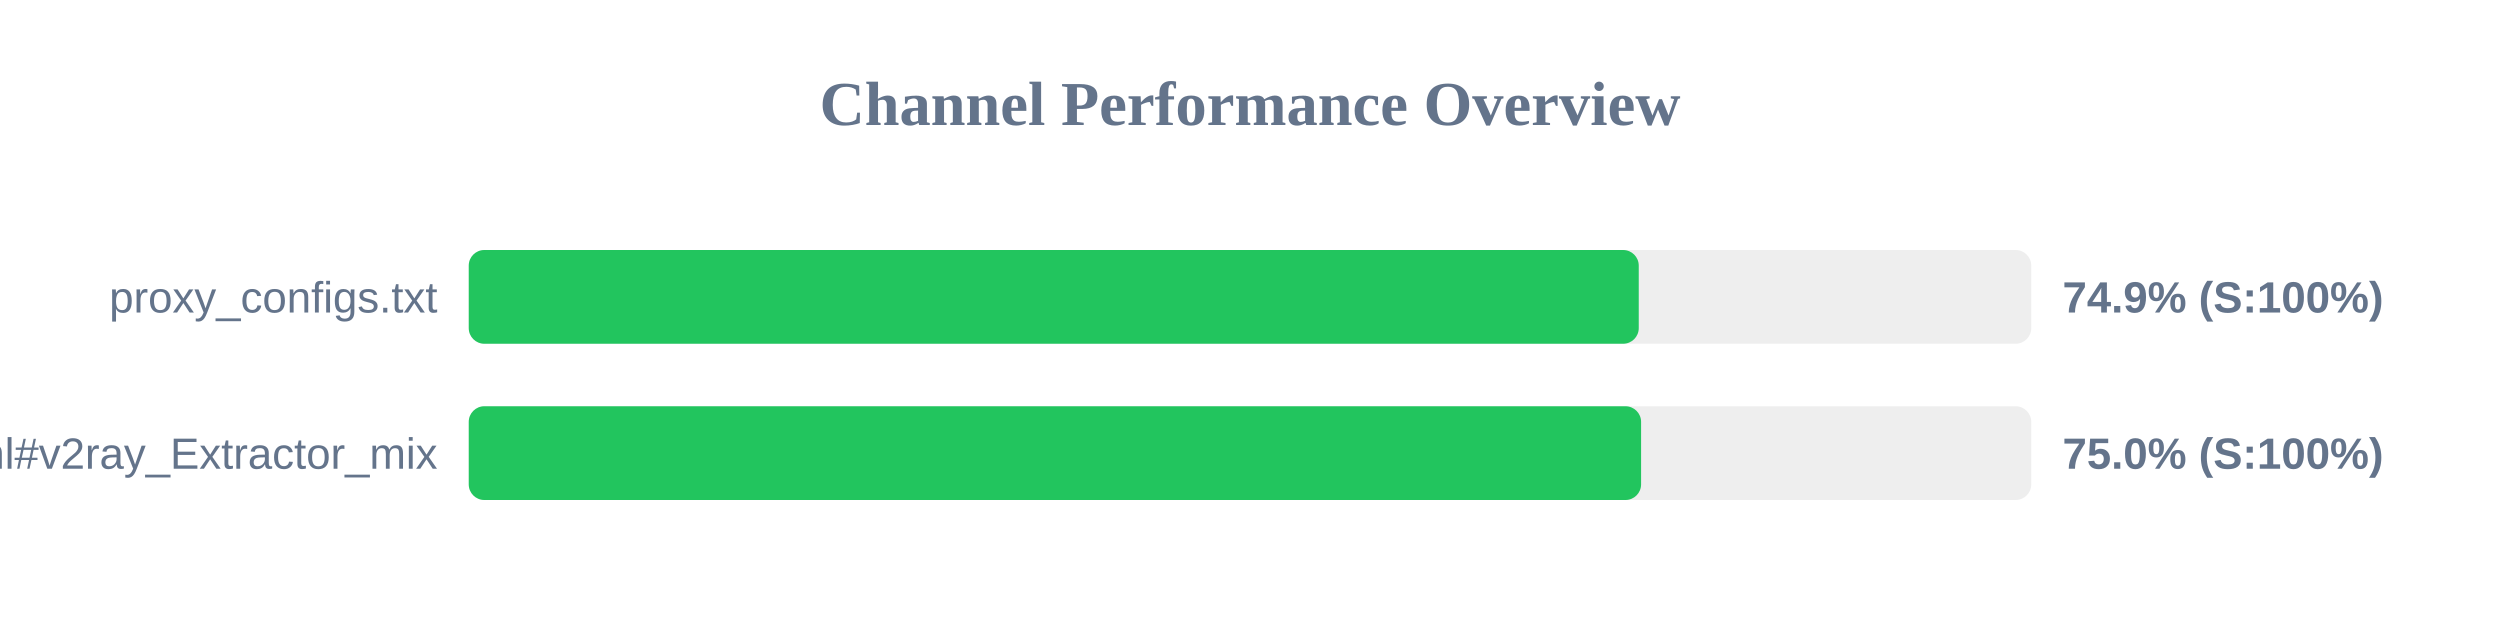
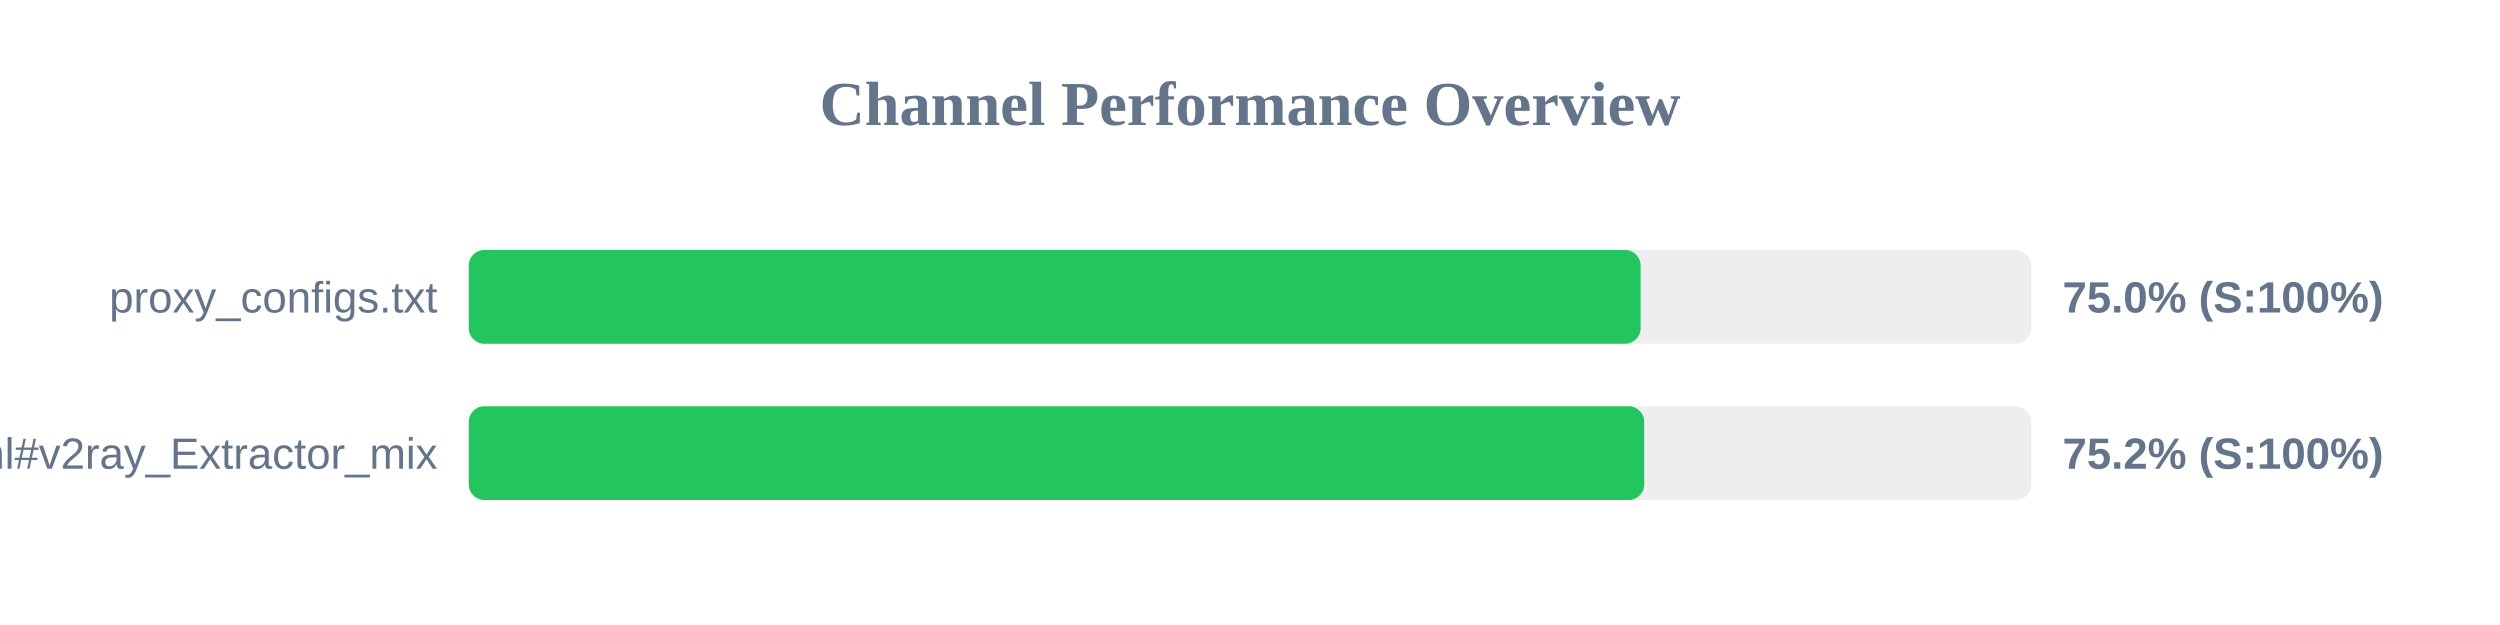
<svg xmlns="http://www.w3.org/2000/svg" width="800" height="200" version="1.1">
  <style>
        .row { font: 14px Arial; fill: #64748b; }
        .score { font: bold 14px Arial; fill: #64748b; }
    </style>
  <text x="400" y="40" text-anchor="middle" font-size="20px" font-weight="bold" fill="#64748b">Channel Performance Overview</text>
  <rect x="150" y="80" width="500" height="30" fill="#eee" rx="5" />
-   <rect x="150" y="80" width="374.4" height="30" fill="#22c55e" rx="5" />
+   <rect x="150" y="80" width="375.0" height="30" fill="#22c55e" rx="5" />
  <text x="140" y="100" text-anchor="end" class="row">proxy_configs.txt</text>
-   <text x="660" y="100" text-anchor="start" class="score">74.9% (S:100%)</text>
+   <text x="660" y="100" text-anchor="start" class="score">75.0% (S:100%)</text>
  <rect x="150" y="130" width="500" height="30" fill="#eee" rx="5" />
-   <rect x="150" y="130" width="375.15" height="30" fill="#22c55e" rx="5" />
+   <rect x="150" y="130" width="376.15" height="30" fill="#22c55e" rx="5" />
  <text x="140" y="150" text-anchor="end" class="row">sub.html#v2ray_Extractor_mix</text>
-   <text x="660" y="150" text-anchor="start" class="score">75.0% (S:100%)</text>
+   <text x="660" y="150" text-anchor="start" class="score">75.2% (S:100%)</text>
</svg>
